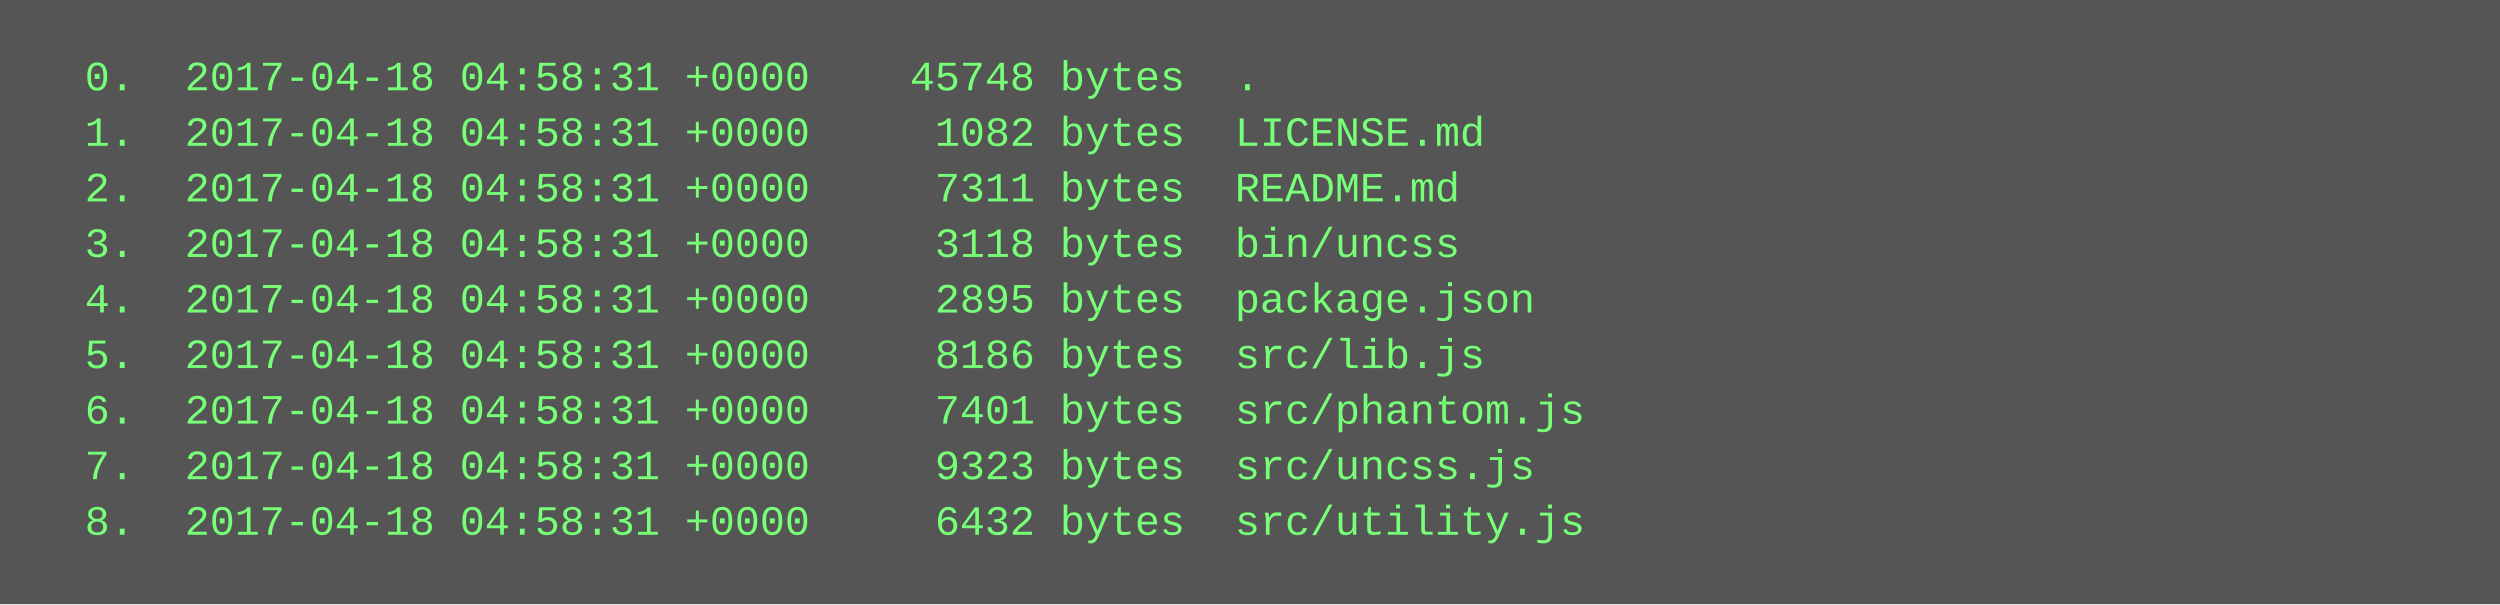
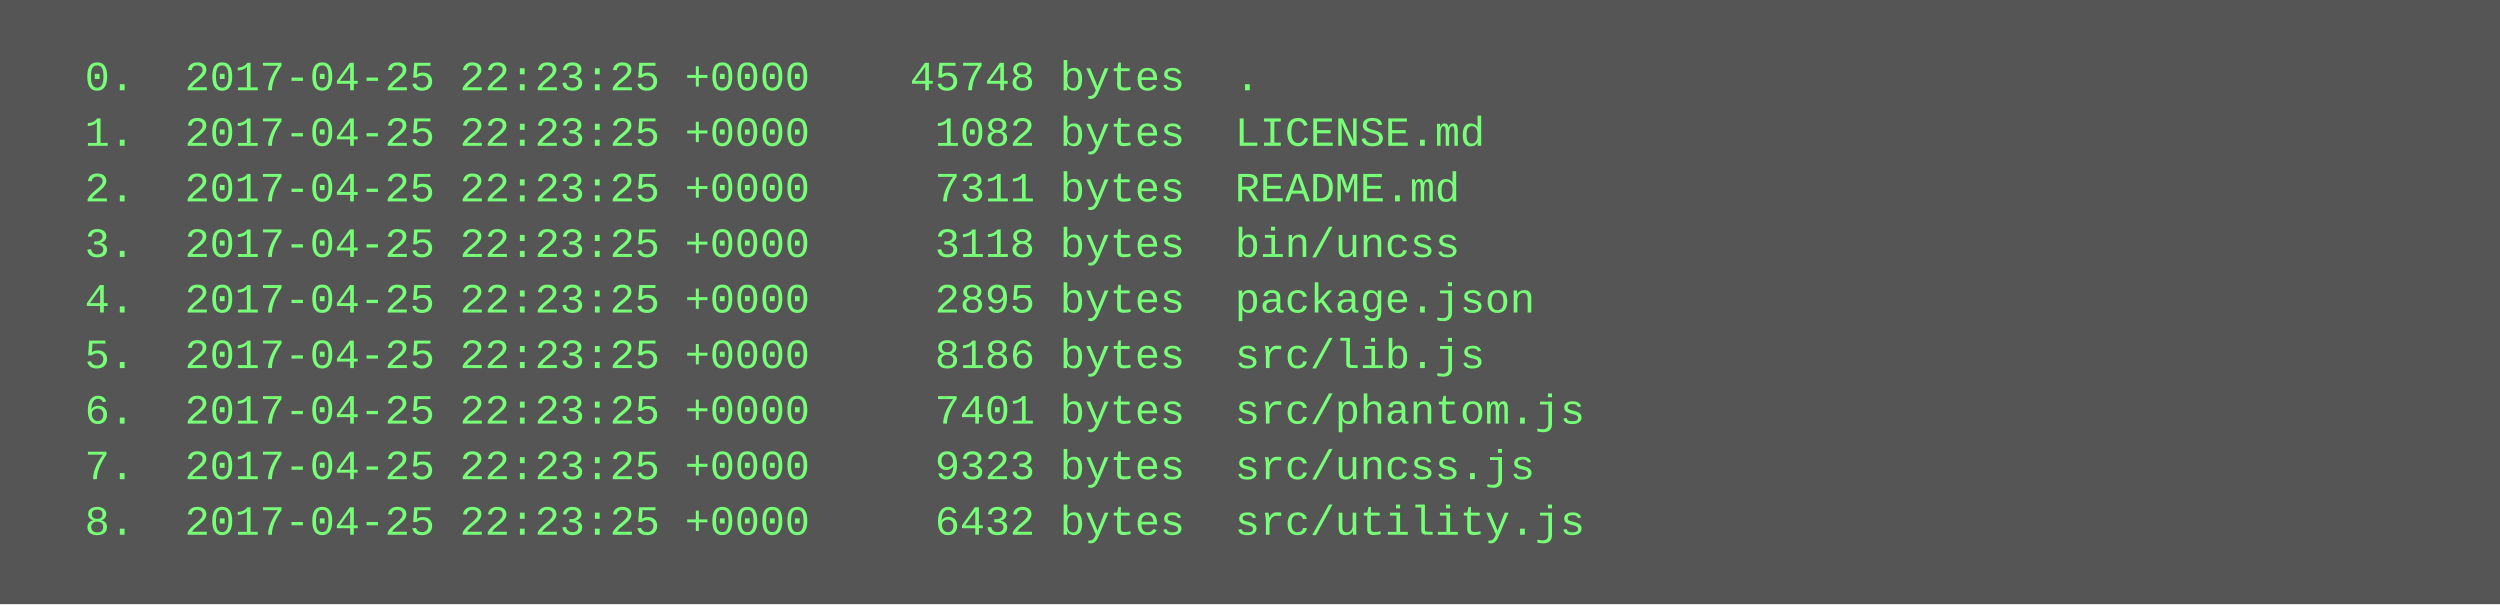
<svg xmlns="http://www.w3.org/2000/svg" height="174" width="720">
  <rect height="174" fill="#555" width="720" />
  <text fill="#7f7" font-family="Courier New" font-size="12" xml:space="preserve">
-     <tspan x="10" y="26">  0.  2017-04-18 04:58:31 +0000    45748 bytes  .</tspan>
-     <tspan x="10" y="42">  1.  2017-04-18 04:58:31 +0000     1082 bytes  LICENSE.md</tspan>
-     <tspan x="10" y="58">  2.  2017-04-18 04:58:31 +0000     7311 bytes  README.md</tspan>
-     <tspan x="10" y="74">  3.  2017-04-18 04:58:31 +0000     3118 bytes  bin/uncss</tspan>
-     <tspan x="10" y="90">  4.  2017-04-18 04:58:31 +0000     2895 bytes  package.json</tspan>
-     <tspan x="10" y="106">  5.  2017-04-18 04:58:31 +0000     8186 bytes  src/lib.js</tspan>
-     <tspan x="10" y="122">  6.  2017-04-18 04:58:31 +0000     7401 bytes  src/phantom.js</tspan>
-     <tspan x="10" y="138">  7.  2017-04-18 04:58:31 +0000     9323 bytes  src/uncss.js</tspan>
-     <tspan x="10" y="154">  8.  2017-04-18 04:58:31 +0000     6432 bytes  src/utility.js</tspan>
+     <tspan x="10" y="26">  0.  2017-04-25 22:23:25 +0000    45748 bytes  .</tspan>
+     <tspan x="10" y="42">  1.  2017-04-25 22:23:25 +0000     1082 bytes  LICENSE.md</tspan>
+     <tspan x="10" y="58">  2.  2017-04-25 22:23:25 +0000     7311 bytes  README.md</tspan>
+     <tspan x="10" y="74">  3.  2017-04-25 22:23:25 +0000     3118 bytes  bin/uncss</tspan>
+     <tspan x="10" y="90">  4.  2017-04-25 22:23:25 +0000     2895 bytes  package.json</tspan>
+     <tspan x="10" y="106">  5.  2017-04-25 22:23:25 +0000     8186 bytes  src/lib.js</tspan>
+     <tspan x="10" y="122">  6.  2017-04-25 22:23:25 +0000     7401 bytes  src/phantom.js</tspan>
+     <tspan x="10" y="138">  7.  2017-04-25 22:23:25 +0000     9323 bytes  src/uncss.js</tspan>
+     <tspan x="10" y="154">  8.  2017-04-25 22:23:25 +0000     6432 bytes  src/utility.js</tspan>
  </text>
</svg>
